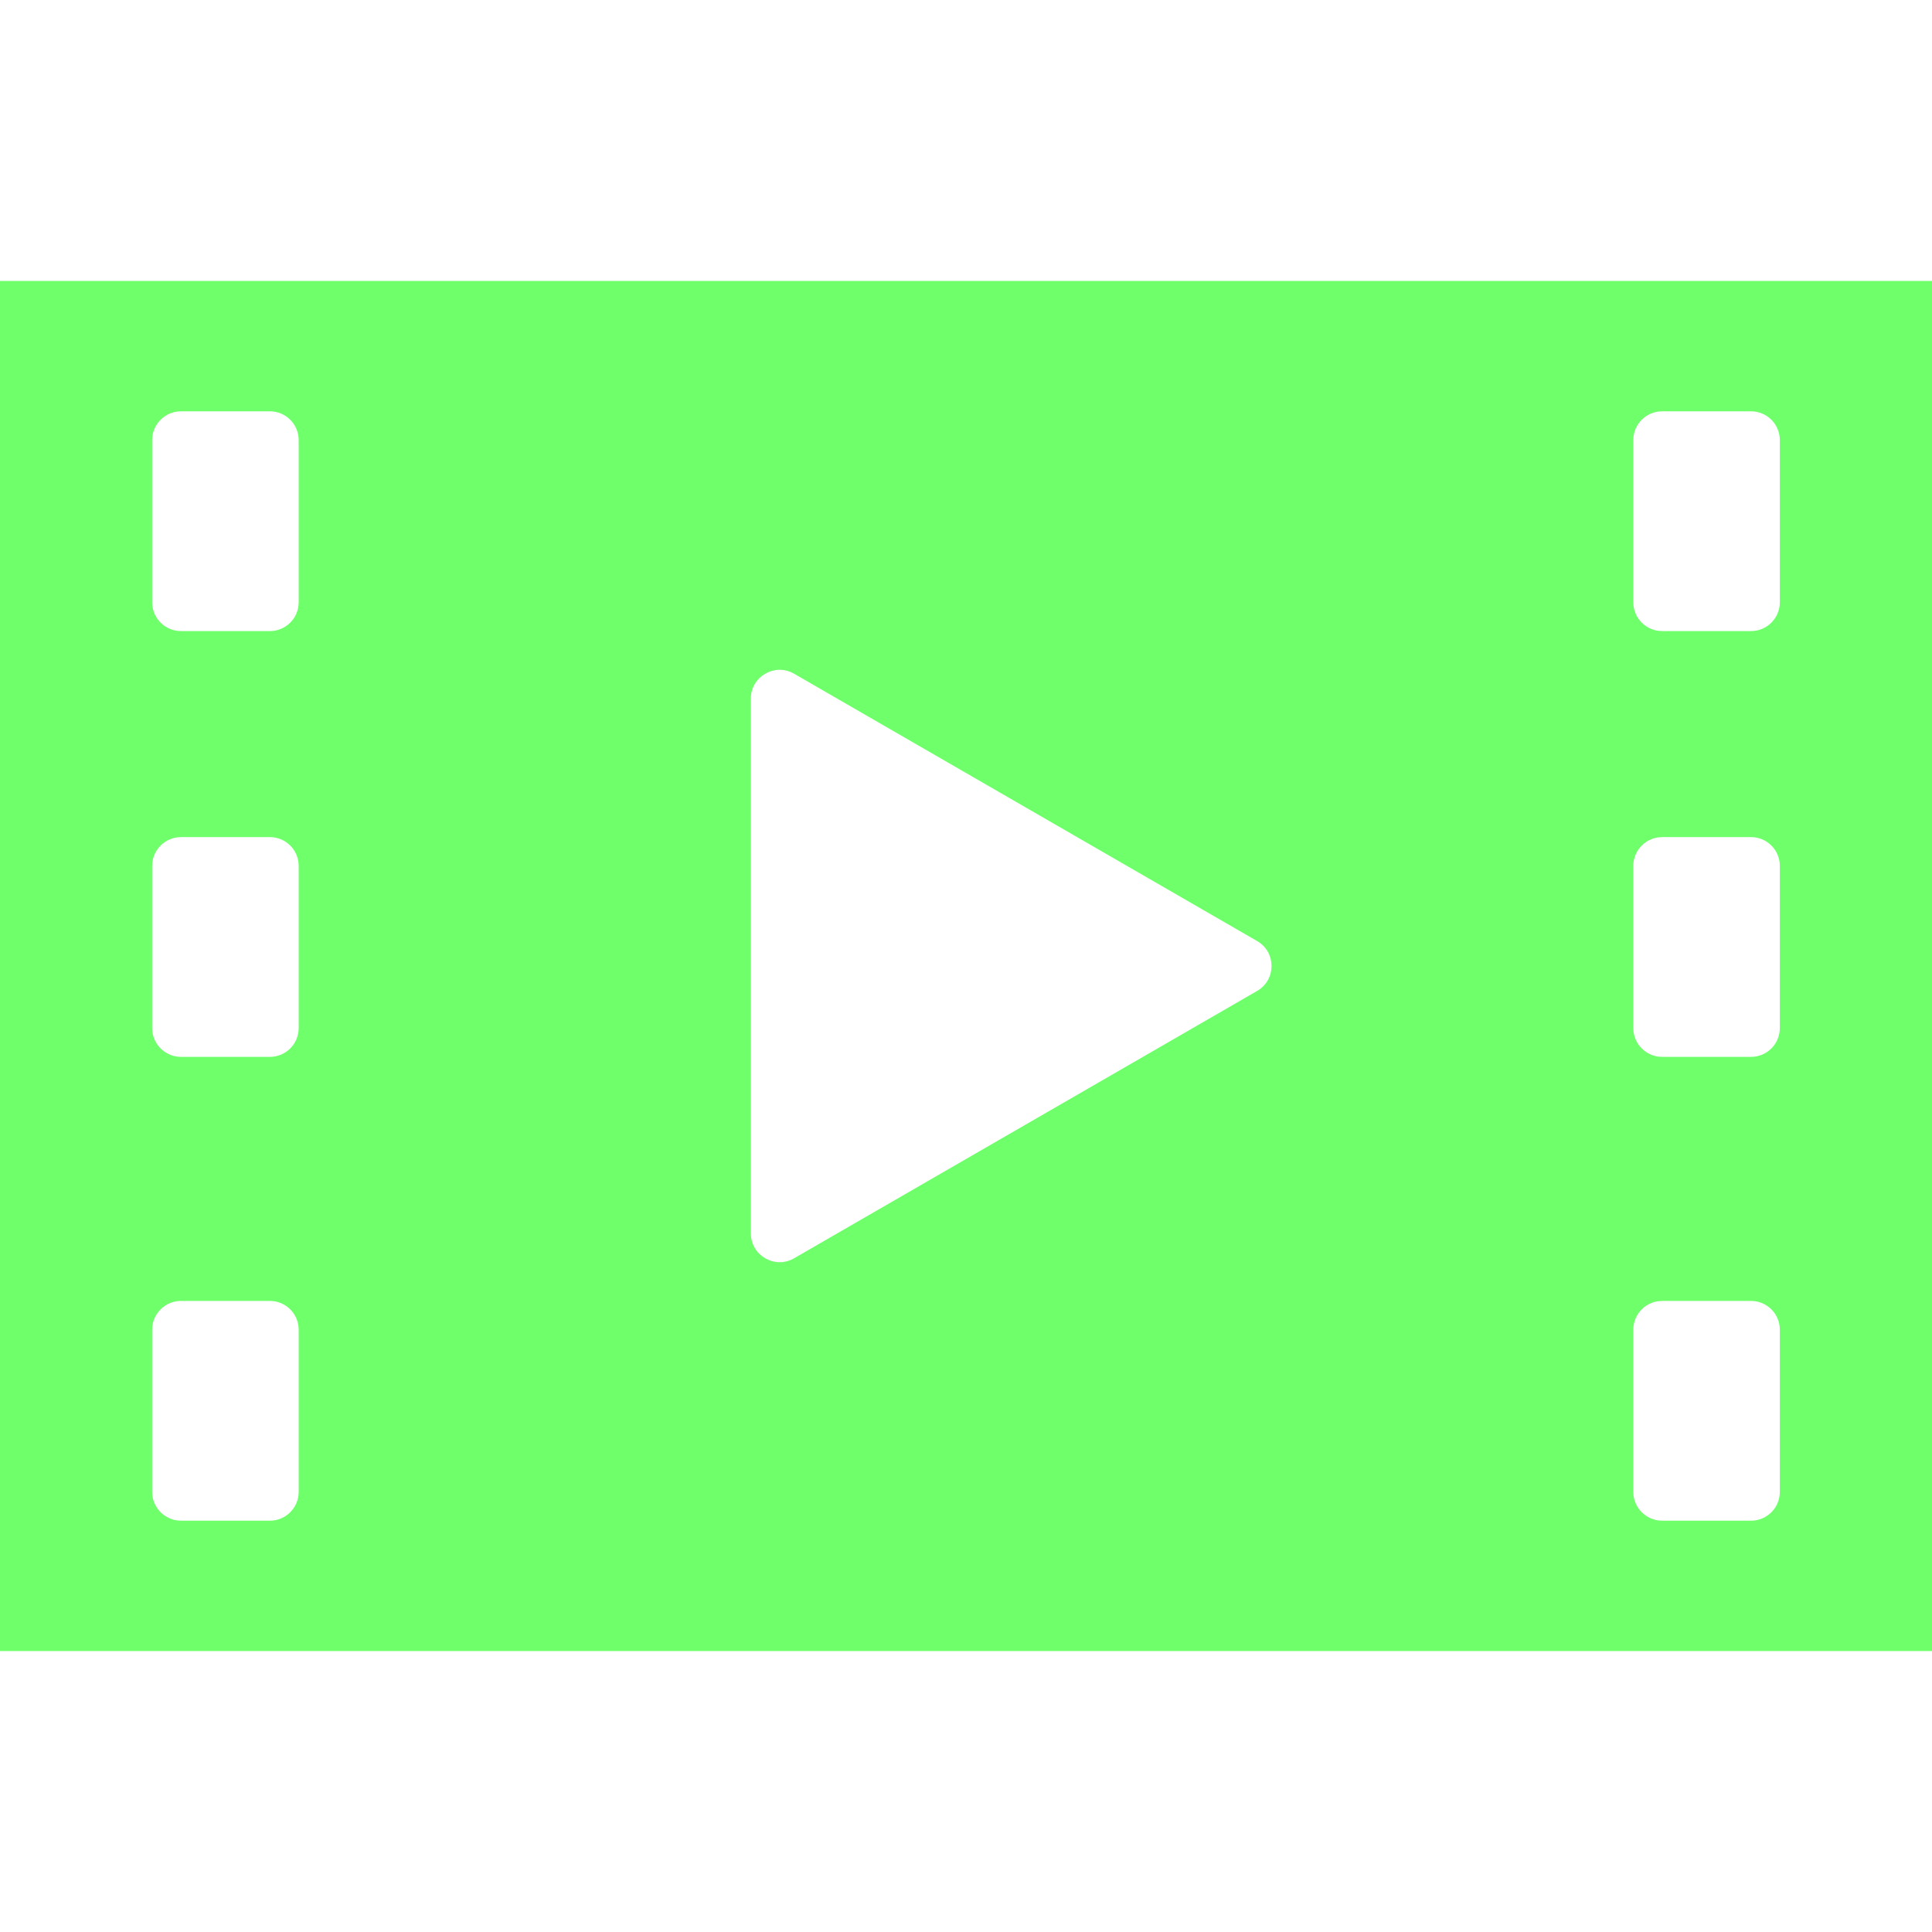
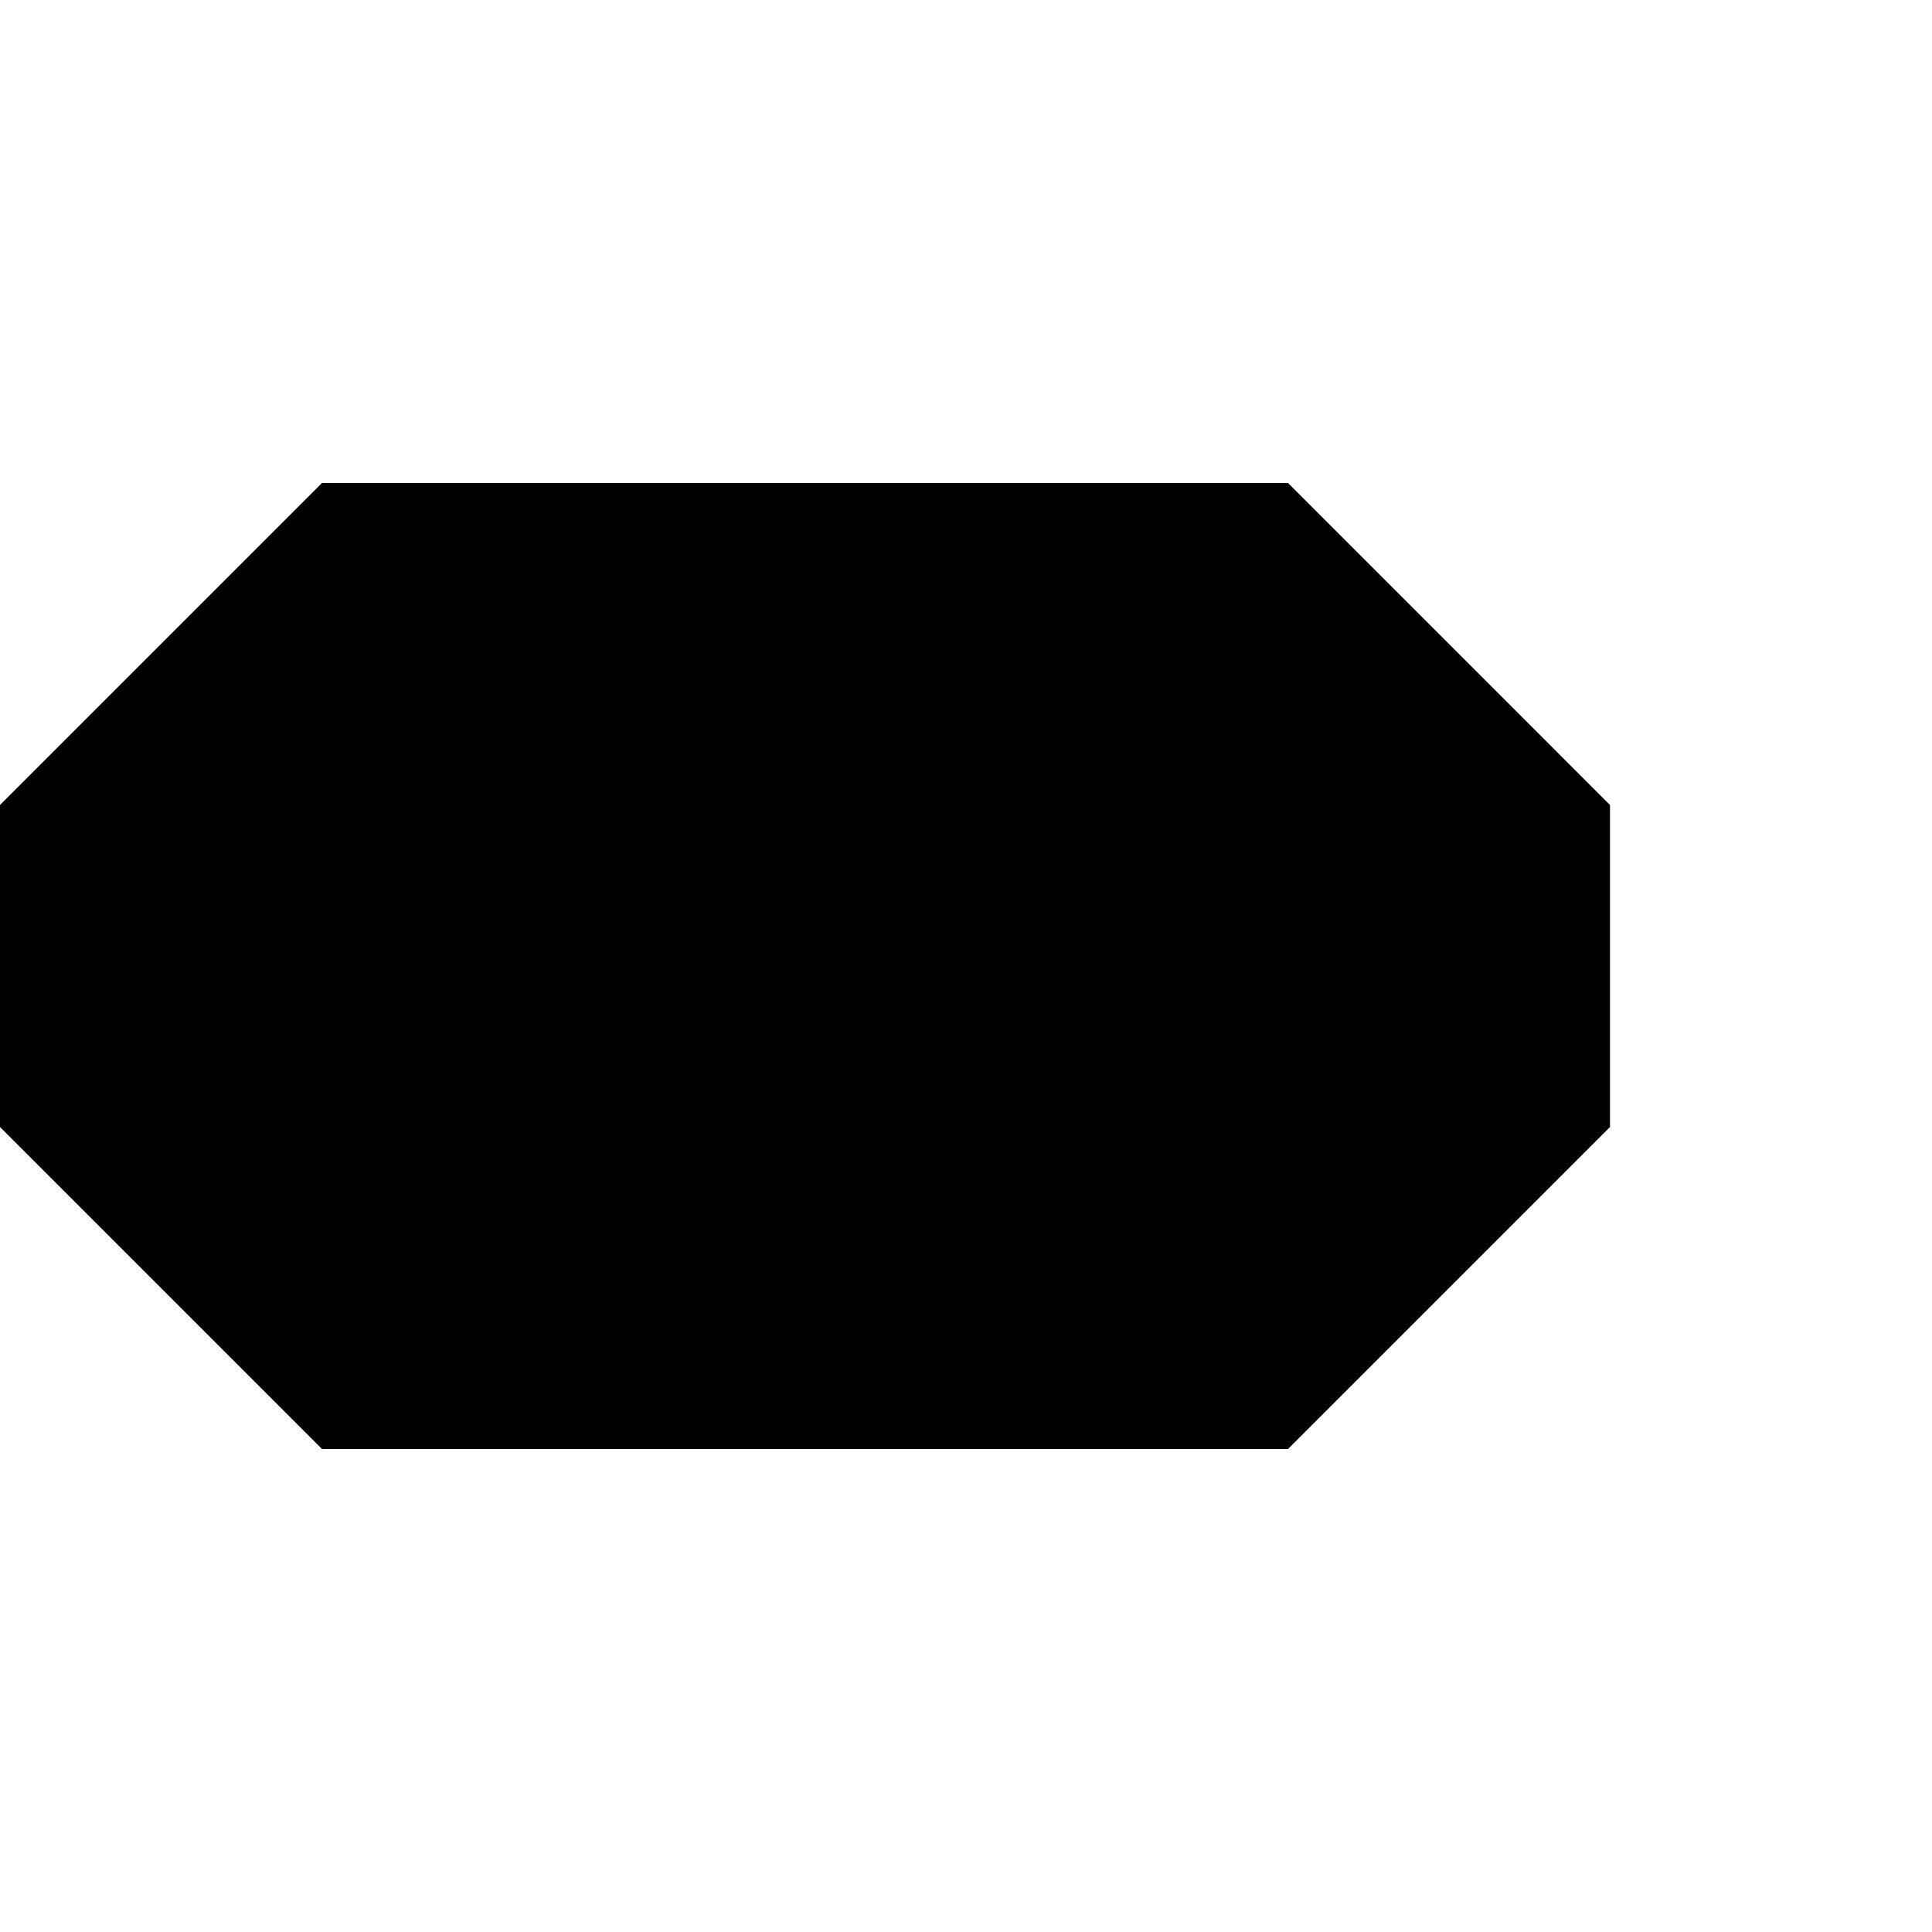
- <svg xmlns="http://www.w3.org/2000/svg" height="800px" width="800px" version="1.1" id="_x32_" viewBox="0 0 512 512" xml:space="preserve" fill="#000000">
-   <g id="SVGRepo_bgCarrier" stroke-width="0" />
-   <g id="SVGRepo_tracerCarrier" stroke-linecap="round" stroke-linejoin="round" />
-   <g id="SVGRepo_iconCarrier">
-     <style type="text/css"> .st0{fill:#6eff6b;} </style>
-     <g>
-       <path class="st0" d="M0,74.451v363.098h512V74.451H0z M71.524,167.241H47.957c-4.215,0-7.633-3.417-7.633-7.632v-42.974 c0-4.215,3.418-7.631,7.633-7.631h23.566c4.215,0,7.631,3.416,7.631,7.631v42.974C79.154,163.824,75.738,167.241,71.524,167.241z M47.957,221.844h23.566c4.215,0,7.631,3.417,7.631,7.633v42.974c0,4.215-3.416,7.632-7.631,7.632H47.957 c-4.215,0-7.633-3.417-7.633-7.632v-42.974C40.324,225.261,43.742,221.844,47.957,221.844z M47.957,344.758h23.566 c4.215,0,7.631,3.418,7.631,7.632v42.975c0,4.215-3.416,7.632-7.631,7.632H47.957c-4.215,0-7.633-3.417-7.633-7.632V352.39 C40.324,348.176,43.742,344.758,47.957,344.758z M198.982,326.856V185.144c0-5.875,6.359-9.547,11.447-6.609l122.725,70.856 c5.088,2.937,5.088,10.281,0,13.218L210.43,333.465C205.342,336.402,198.982,332.73,198.982,326.856z M464.041,167.241h-23.565 c-4.215,0-7.633-3.417-7.633-7.632v-42.974c0-4.215,3.418-7.631,7.633-7.631h23.565c4.215,0,7.631,3.416,7.631,7.631v42.974 C471.672,163.824,468.256,167.241,464.041,167.241z M440.476,221.844h23.565c4.215,0,7.631,3.417,7.631,7.633v42.974 c0,4.215-3.416,7.632-7.631,7.632h-23.565c-4.215,0-7.633-3.417-7.633-7.632v-42.974 C432.844,225.261,436.262,221.844,440.476,221.844z M440.476,344.758h23.565c4.215,0,7.631,3.418,7.631,7.632v42.975 c0,4.215-3.416,7.632-7.631,7.632h-23.565c-4.215,0-7.633-3.417-7.633-7.632V352.39 C432.844,348.176,436.262,344.758,440.476,344.758z" />
-     </g>
-   </g>
+ <svg viewBox="0 0 24 24" fill="currentColor">
+   <polygon points="4,6 16,6 20,10 20,14 16,18 4,18 0,14 0,10" />
</svg>
